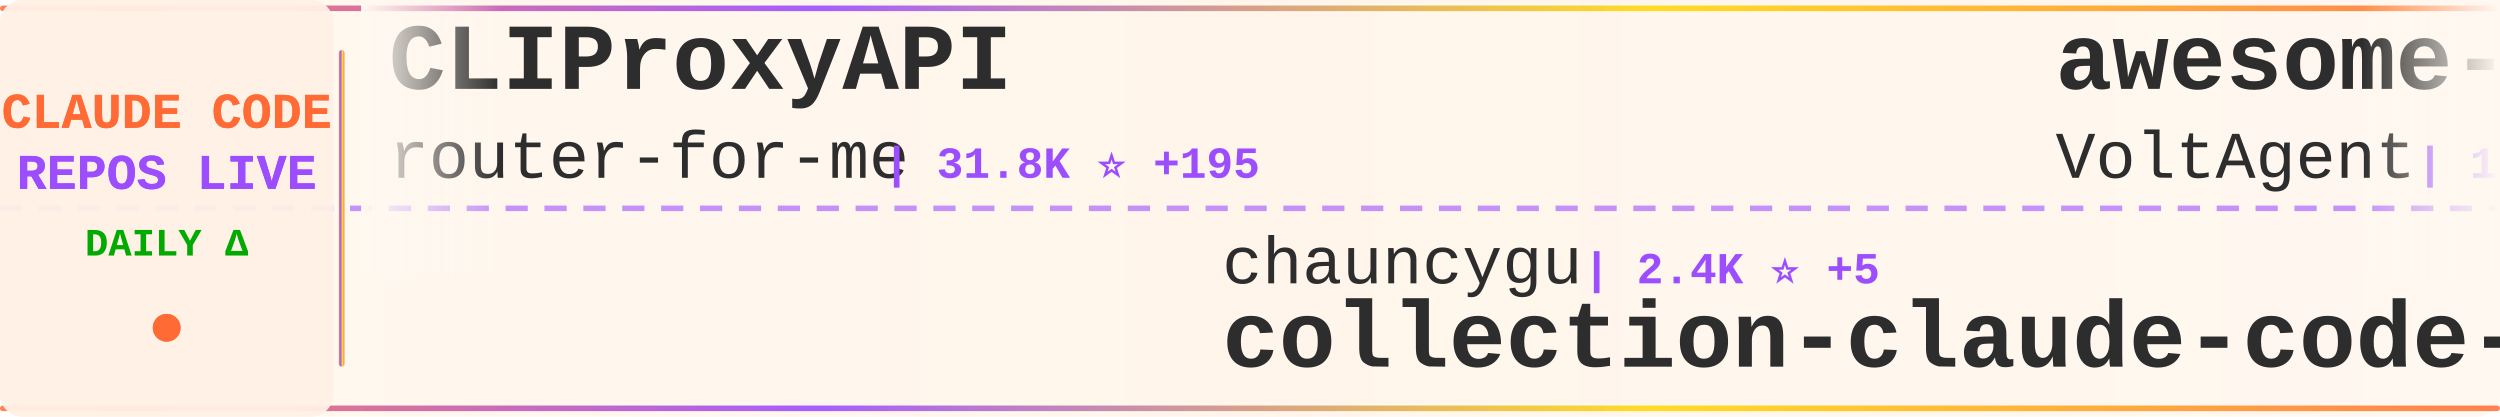
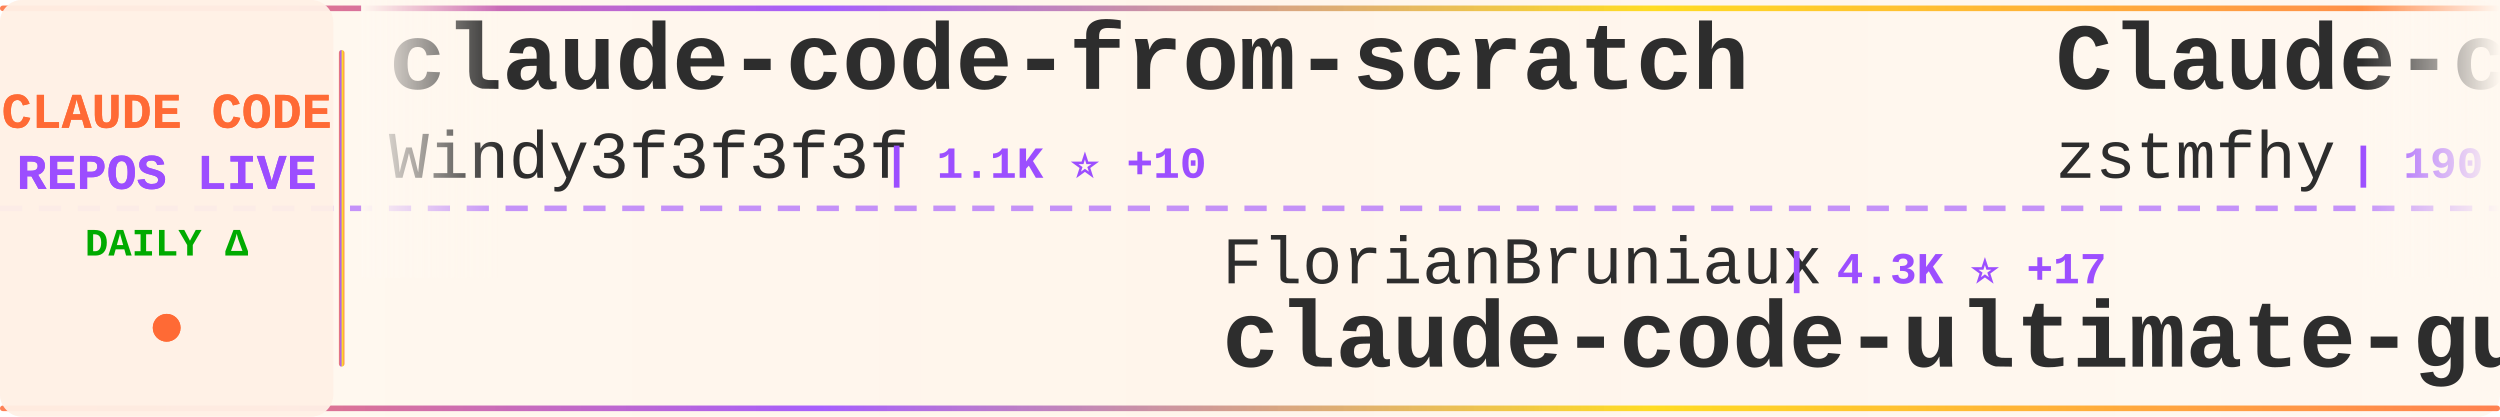
<svg xmlns="http://www.w3.org/2000/svg" width="900" height="150">
  <defs>
    <linearGradient id="tickerBg" x1="0%" y1="0%" x2="100%" y2="0%">
      <stop offset="0%" style="stop-color:#fff8f0;stop-opacity:0.98" />
      <stop offset="50%" style="stop-color:#fff5eb;stop-opacity:1" />
      <stop offset="100%" style="stop-color:#fff8f0;stop-opacity:0.98" />
    </linearGradient>
    <linearGradient id="borderGrad" x1="0%" y1="0%" x2="100%" y2="0%">
      <stop offset="0%" style="stop-color:#FF6B35;stop-opacity:0.85">
        <animate attributeName="stop-opacity" values="0.85;1;0.85" dur="2s" repeatCount="indefinite" />
      </stop>
      <stop offset="33%" style="stop-color:#9C4EFF;stop-opacity:0.9">
        <animate attributeName="stop-opacity" values="0.9;1;0.9" dur="2.2s" repeatCount="indefinite" />
      </stop>
      <stop offset="66%" style="stop-color:#FFD700;stop-opacity:0.85">
        <animate attributeName="stop-opacity" values="0.85;1;0.85" dur="1.8s" repeatCount="indefinite" />
      </stop>
      <stop offset="100%" style="stop-color:#FF6B35;stop-opacity:0.85">
        <animate attributeName="stop-opacity" values="0.85;1;0.85" dur="2s" repeatCount="indefinite" />
      </stop>
    </linearGradient>
    <filter id="textGlow">
      <feGaussianBlur stdDeviation="0.15" result="coloredBlur" />
      <feMerge>
        <feMergeNode in="coloredBlur" />
        <feMergeNode in="SourceGraphic" />
      </feMerge>
    </filter>
    <filter id="metricGlow">
      <feGaussianBlur stdDeviation="0.2" result="coloredBlur" />
      <feMerge>
        <feMergeNode in="coloredBlur" />
        <feMergeNode in="SourceGraphic" />
      </feMerge>
    </filter>
    <linearGradient id="leftFade" x1="0%" y1="0%" x2="100%" y2="0%">
      <stop offset="0%" style="stop-color:#fff8f0;stop-opacity:1" />
      <stop offset="100%" style="stop-color:#fff8f0;stop-opacity:0" />
    </linearGradient>
    <linearGradient id="rightFade" x1="0%" y1="0%" x2="100%" y2="0%">
      <stop offset="0%" style="stop-color:#fff8f0;stop-opacity:0" />
      <stop offset="100%" style="stop-color:#fff8f0;stop-opacity:1" />
    </linearGradient>
  </defs>
  <rect width="900" height="150" fill="url(#tickerBg)" rx="8" />
  <rect x="0" y="2" width="900" height="2" fill="url(#borderGrad)" rx="1" />
  <rect x="0" y="146" width="900" height="2" fill="url(#borderGrad)" rx="1" />
  <line x1="0" y1="75" x2="900" y2="75" stroke="#9C4EFF" stroke-width="2" stroke-dasharray="8 6" opacity="0.6" />
  <rect x="0" y="0" width="120" height="150" fill="#fff0e6" opacity="0.95" rx="8" />
  <text x="60" y="46" font-family="'Courier New', monospace" font-size="18" font-weight="bold" fill="#FF6B35" text-anchor="middle" filter="url(#textGlow)">
    CLAUDE CODE
  </text>
  <text x="60" y="68" font-family="'Courier New', monospace" font-size="18" font-weight="bold" fill="#9C4EFF" text-anchor="middle" filter="url(#textGlow)">
    REPOS LIVE
  </text>
  <text x="60" y="92" font-family="'Courier New', monospace" font-size="14" font-weight="bold" fill="#00aa00" text-anchor="middle">
    DAILY Δ
  </text>
  <circle cx="60" cy="118" r="5" fill="#FF6B35" filter="url(#metricGlow)">
    <animate attributeName="r" values="4;6;4" dur="1.5s" repeatCount="indefinite" />
    <animate attributeName="opacity" values="0.6;1;0.6" dur="1.5s" repeatCount="indefinite" />
  </circle>
  <rect x="122" y="18" width="2" height="114" fill="url(#borderGrad)" rx="1" />
  <clipPath id="tickerClip">
    <rect x="130" y="0" width="770" height="150" />
  </clipPath>
  <g clip-path="url(#tickerClip)">
    <g id="tickerItems">
      <animateTransform attributeName="transform" attributeType="XML" type="translate" from="0 0" to="-3000 0" dur="54s" repeatCount="indefinite" />
      <g transform="translate(0, 0)">
-         <text x="140" y="32" font-family="'Courier New', monospace" font-size="34" font-weight="bold" fill="#2d2d2d">CLIProxyAPI</text>
-         <text x="140" y="64" font-family="'Courier New', monospace" font-size="24" font-weight="normal" fill="#2d2d2d" opacity="1.0">router-for-me</text>
-         <text x="318" y="64" font-family="'Courier New', monospace" font-size="16" font-weight="bold" fill="#9C4EFF"> | 31.8K ⭐ +195</text>
+         <text x="140" y="32" font-family="'Courier New', monospace" font-size="34" font-weight="bold" fill="#2d2d2d">claude-code-from-scratch</text>
+         <text x="140" y="64" font-family="'Courier New', monospace" font-size="24" font-weight="normal" fill="#2d2d2d" opacity="1.0">Windy3f3f3f3f</text>
+         <text x="318" y="64" font-family="'Courier New', monospace" font-size="16" font-weight="bold" fill="#9C4EFF"> | 1.1K ⭐ +10</text>
      </g>
      <g transform="translate(300, 0)">
-         <text x="140" y="102" font-family="'Courier New', monospace" font-size="24" font-weight="normal" fill="#2d2d2d" opacity="1.0">chauncygu</text>
-         <text x="270" y="102" font-family="'Courier New', monospace" font-size="16" font-weight="bold" fill="#9C4EFF"> | 2.4K ⭐ +5</text>
-         <text x="140" y="132" font-family="'Courier New', monospace" font-size="34" font-weight="bold" fill="#2d2d2d">collection-claude-code-s...</text>
+         <text x="140" y="102" font-family="'Courier New', monospace" font-size="24" font-weight="normal" fill="#2d2d2d" opacity="1.0">FlorianBruniaux</text>
+         <text x="342" y="102" font-family="'Courier New', monospace" font-size="16" font-weight="bold" fill="#9C4EFF"> | 4.3K ⭐ +17</text>
+         <text x="140" y="132" font-family="'Courier New', monospace" font-size="34" font-weight="bold" fill="#2d2d2d">claude-code-ultimate-gui...</text>
      </g>
      <g transform="translate(600, 0)">
-         <text x="140" y="32" font-family="'Courier New', monospace" font-size="34" font-weight="bold" fill="#2d2d2d">awesome-claude-code-suba...</text>
-         <text x="140" y="64" font-family="'Courier New', monospace" font-size="24" font-weight="normal" fill="#2d2d2d" opacity="1.0">VoltAgent</text>
-         <text x="270" y="64" font-family="'Courier New', monospace" font-size="16" font-weight="bold" fill="#9C4EFF"> | 19.5K ⭐ +61</text>
+         <text x="140" y="32" font-family="'Courier New', monospace" font-size="34" font-weight="bold" fill="#2d2d2d">Claude-code</text>
+         <text x="140" y="64" font-family="'Courier New', monospace" font-size="24" font-weight="normal" fill="#2d2d2d" opacity="1.0">zstmfhy</text>
+         <text x="246" y="64" font-family="'Courier New', monospace" font-size="16" font-weight="bold" fill="#9C4EFF"> | 190 ⭐</text>
      </g>
      <g transform="translate(900, 0)">
-         <text x="140" y="102" font-family="'Courier New', monospace" font-size="24" font-weight="normal" fill="#2d2d2d" opacity="1.0">ding113</text>
-         <text x="246" y="102" font-family="'Courier New', monospace" font-size="16" font-weight="bold" fill="#9C4EFF"> | 2.8K ⭐ +8</text>
-         <text x="140" y="132" font-family="'Courier New', monospace" font-size="34" font-weight="bold" fill="#2d2d2d">claude-code-hub</text>
+         <text x="140" y="102" font-family="'Courier New', monospace" font-size="24" font-weight="normal" fill="#2d2d2d" opacity="1.0">RichardAtCT</text>
+         <text x="294" y="102" font-family="'Courier New', monospace" font-size="16" font-weight="bold" fill="#9C4EFF"> | 2.6K ⭐ +12</text>
+         <text x="140" y="132" font-family="'Courier New', monospace" font-size="34" font-weight="bold" fill="#2d2d2d">claude-code-telegram</text>
      </g>
      <g transform="translate(1200, 0)">
+         <text x="140" y="32" font-family="'Courier New', monospace" font-size="34" font-weight="bold" fill="#2d2d2d">claude-skills</text>
+         <text x="140" y="64" font-family="'Courier New', monospace" font-size="24" font-weight="normal" fill="#2d2d2d" opacity="1.0">alirezarezvani</text>
+         <text x="330" y="64" font-family="'Courier New', monospace" font-size="16" font-weight="bold" fill="#9C4EFF"> | 14.3K ⭐ +85</text>
+       </g>
+       <g transform="translate(1500, 0)">
+         <text x="140" y="102" font-family="'Courier New', monospace" font-size="24" font-weight="normal" fill="#2d2d2d" opacity="1.0">ghuntley</text>
+         <text x="258" y="102" font-family="'Courier New', monospace" font-size="16" font-weight="bold" fill="#9C4EFF"> | 975 ⭐</text>
+         <text x="140" y="132" font-family="'Courier New', monospace" font-size="34" font-weight="bold" fill="#2d2d2d">claude-code-source-code-...</text>
+       </g>
+       <g transform="translate(1800, 0)">
+         <text x="140" y="32" font-family="'Courier New', monospace" font-size="34" font-weight="bold" fill="#2d2d2d">claude-code-proxy</text>
+         <text x="140" y="64" font-family="'Courier New', monospace" font-size="24" font-weight="normal" fill="#2d2d2d" opacity="1.0">fuergaosi233</text>
+         <text x="306" y="64" font-family="'Courier New', monospace" font-size="16" font-weight="bold" fill="#9C4EFF"> | 2.6K ⭐ +2</text>
+       </g>
+       <g transform="translate(2100, 0)">
+         <text x="140" y="102" font-family="'Courier New', monospace" font-size="24" font-weight="normal" fill="#2d2d2d" opacity="1.0">1rgs</text>
+         <text x="210" y="102" font-family="'Courier New', monospace" font-size="16" font-weight="bold" fill="#9C4EFF"> | 3.6K ⭐ +4</text>
+         <text x="140" y="132" font-family="'Courier New', monospace" font-size="34" font-weight="bold" fill="#2d2d2d">claude-code-proxy</text>
+       </g>
+       <g transform="translate(2400, 0)">
        <text x="140" y="32" font-family="'Courier New', monospace" font-size="34" font-weight="bold" fill="#2d2d2d">claude-code-analysis</text>
        <text x="140" y="64" font-family="'Courier New', monospace" font-size="24" font-weight="normal" fill="#2d2d2d" opacity="1.0">liuup</text>
-         <text x="222" y="64" font-family="'Courier New', monospace" font-size="16" font-weight="bold" fill="#9C4EFF"> | 2.3K ⭐ +13</text>
-       </g>
-       <g transform="translate(1500, 0)">
-         <text x="140" y="102" font-family="'Courier New', monospace" font-size="24" font-weight="normal" fill="#2d2d2d" opacity="1.0">Alishahryar1</text>
-         <text x="306" y="102" font-family="'Courier New', monospace" font-size="16" font-weight="bold" fill="#9C4EFF"> | 23.4K ⭐ +306</text>
-         <text x="140" y="132" font-family="'Courier New', monospace" font-size="34" font-weight="bold" fill="#2d2d2d">free-claude-code</text>
-       </g>
-       <g transform="translate(1800, 0)">
-         <text x="140" y="32" font-family="'Courier New', monospace" font-size="34" font-weight="bold" fill="#2d2d2d">claude-code-rev</text>
-         <text x="140" y="64" font-family="'Courier New', monospace" font-size="24" font-weight="normal" fill="#2d2d2d" opacity="1.0">oboard</text>
-         <text x="234" y="64" font-family="'Courier New', monospace" font-size="16" font-weight="bold" fill="#9C4EFF"> | 3.1K ⭐ +1</text>
-       </g>
-       <g transform="translate(2100, 0)">
-         <text x="140" y="102" font-family="'Courier New', monospace" font-size="24" font-weight="normal" fill="#2d2d2d" opacity="1.0">sickn33</text>
-         <text x="246" y="102" font-family="'Courier New', monospace" font-size="16" font-weight="bold" fill="#9C4EFF"> | 37.0K ⭐ +99</text>
-         <text x="140" y="132" font-family="'Courier New', monospace" font-size="34" font-weight="bold" fill="#2d2d2d">antigravity-awesome-skil...</text>
-       </g>
-       <g transform="translate(2400, 0)">
-         <text x="140" y="32" font-family="'Courier New', monospace" font-size="34" font-weight="bold" fill="#2d2d2d">claude-code-my-workflow</text>
-         <text x="140" y="64" font-family="'Courier New', monospace" font-size="24" font-weight="normal" fill="#2d2d2d" opacity="1.0">pedrohcgs</text>
-         <text x="270" y="64" font-family="'Courier New', monospace" font-size="16" font-weight="bold" fill="#9C4EFF"> | 1.1K ⭐ +6</text>
+         <text x="222" y="64" font-family="'Courier New', monospace" font-size="16" font-weight="bold" fill="#9C4EFF"> | 2.3K ⭐ +14</text>
      </g>
      <g transform="translate(2700, 0)">
-         <text x="140" y="102" font-family="'Courier New', monospace" font-size="24" font-weight="normal" fill="#2d2d2d" opacity="1.0">fazxes</text>
-         <text x="234" y="102" font-family="'Courier New', monospace" font-size="16" font-weight="bold" fill="#9C4EFF"> | 214 ⭐ +1</text>
-         <text x="140" y="132" font-family="'Courier New', monospace" font-size="34" font-weight="bold" fill="#2d2d2d">Claude-code</text>
+         <text x="140" y="102" font-family="'Courier New', monospace" font-size="24" font-weight="normal" fill="#2d2d2d" opacity="1.0">SeemSeam</text>
+         <text x="258" y="102" font-family="'Courier New', monospace" font-size="16" font-weight="bold" fill="#9C4EFF"> | 2.5K ⭐ +9</text>
+         <text x="140" y="132" font-family="'Courier New', monospace" font-size="34" font-weight="bold" fill="#2d2d2d">claude_codex_bridge</text>
      </g>
      <g transform="translate(3000, 0)">
-         <text x="140" y="32" font-family="'Courier New', monospace" font-size="34" font-weight="bold" fill="#2d2d2d">CLIProxyAPI</text>
-         <text x="140" y="64" font-family="'Courier New', monospace" font-size="24" font-weight="normal" fill="#2d2d2d" opacity="1.0">router-for-me</text>
-         <text x="318" y="64" font-family="'Courier New', monospace" font-size="16" font-weight="bold" fill="#9C4EFF"> | 31.8K ⭐ +195</text>
+         <text x="140" y="32" font-family="'Courier New', monospace" font-size="34" font-weight="bold" fill="#2d2d2d">claude-code-from-scratch</text>
+         <text x="140" y="64" font-family="'Courier New', monospace" font-size="24" font-weight="normal" fill="#2d2d2d" opacity="1.0">Windy3f3f3f3f</text>
+         <text x="318" y="64" font-family="'Courier New', monospace" font-size="16" font-weight="bold" fill="#9C4EFF"> | 1.1K ⭐ +10</text>
      </g>
      <g transform="translate(3300, 0)">
-         <text x="140" y="102" font-family="'Courier New', monospace" font-size="24" font-weight="normal" fill="#2d2d2d" opacity="1.0">chauncygu</text>
-         <text x="270" y="102" font-family="'Courier New', monospace" font-size="16" font-weight="bold" fill="#9C4EFF"> | 2.4K ⭐ +5</text>
-         <text x="140" y="132" font-family="'Courier New', monospace" font-size="34" font-weight="bold" fill="#2d2d2d">collection-claude-code-s...</text>
+         <text x="140" y="102" font-family="'Courier New', monospace" font-size="24" font-weight="normal" fill="#2d2d2d" opacity="1.0">FlorianBruniaux</text>
+         <text x="342" y="102" font-family="'Courier New', monospace" font-size="16" font-weight="bold" fill="#9C4EFF"> | 4.3K ⭐ +17</text>
+         <text x="140" y="132" font-family="'Courier New', monospace" font-size="34" font-weight="bold" fill="#2d2d2d">claude-code-ultimate-gui...</text>
      </g>
      <g transform="translate(3600, 0)">
-         <text x="140" y="32" font-family="'Courier New', monospace" font-size="34" font-weight="bold" fill="#2d2d2d">awesome-claude-code-suba...</text>
-         <text x="140" y="64" font-family="'Courier New', monospace" font-size="24" font-weight="normal" fill="#2d2d2d" opacity="1.0">VoltAgent</text>
-         <text x="270" y="64" font-family="'Courier New', monospace" font-size="16" font-weight="bold" fill="#9C4EFF"> | 19.5K ⭐ +61</text>
+         <text x="140" y="32" font-family="'Courier New', monospace" font-size="34" font-weight="bold" fill="#2d2d2d">Claude-code</text>
+         <text x="140" y="64" font-family="'Courier New', monospace" font-size="24" font-weight="normal" fill="#2d2d2d" opacity="1.0">zstmfhy</text>
+         <text x="246" y="64" font-family="'Courier New', monospace" font-size="16" font-weight="bold" fill="#9C4EFF"> | 190 ⭐</text>
      </g>
      <g transform="translate(3900, 0)">
-         <text x="140" y="102" font-family="'Courier New', monospace" font-size="24" font-weight="normal" fill="#2d2d2d" opacity="1.0">ding113</text>
-         <text x="246" y="102" font-family="'Courier New', monospace" font-size="16" font-weight="bold" fill="#9C4EFF"> | 2.8K ⭐ +8</text>
-         <text x="140" y="132" font-family="'Courier New', monospace" font-size="34" font-weight="bold" fill="#2d2d2d">claude-code-hub</text>
+         <text x="140" y="102" font-family="'Courier New', monospace" font-size="24" font-weight="normal" fill="#2d2d2d" opacity="1.0">RichardAtCT</text>
+         <text x="294" y="102" font-family="'Courier New', monospace" font-size="16" font-weight="bold" fill="#9C4EFF"> | 2.6K ⭐ +12</text>
+         <text x="140" y="132" font-family="'Courier New', monospace" font-size="34" font-weight="bold" fill="#2d2d2d">claude-code-telegram</text>
      </g>
    </g>
  </g>
  <rect x="130" y="0" width="50" height="100" fill="url(#leftFade)" />
  <rect x="850" y="0" width="50" height="100" fill="url(#rightFade)" />
</svg>
